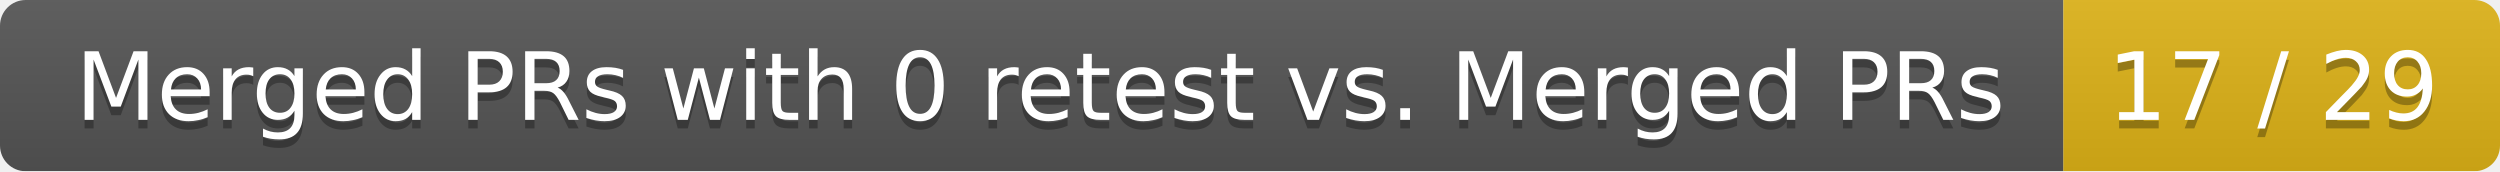
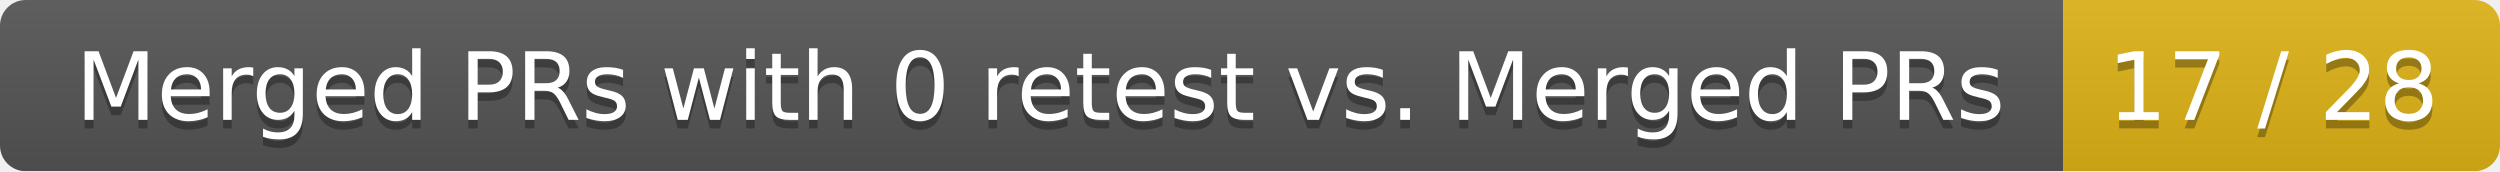
<svg xmlns="http://www.w3.org/2000/svg" width="292" height="20">
  <linearGradient id="smooth" x2="0" y2="100%">
    <stop offset="0" stop-color="#bbb" stop-opacity=".1" />
    <stop offset="1" stop-opacity=".1" />
  </linearGradient>
  <mask id="round">
    <rect width="292" height="20" rx="3" fill="#fff" />
  </mask>
  <g mask="url(#round)">
    <rect width="241" height="20" fill="#555" />
    <rect x="241" width="51" height="20" fill="#dfb317" />
    <rect width="292" height="20" fill="url(#smooth)" />
  </g>
  <g fill="#fff" text-anchor="middle" font-family="DejaVu Sans,Verdana,Geneva,sans-serif" font-size="11">
    <text x="121.5" y="15" fill="#010101" fill-opacity=".3">Merged PRs with 0 retest vs. Merged PRs</text>
    <text x="121.5" y="14">Merged PRs with 0 retest vs. Merged PRs</text>
-     <text x="265.5" y="15" fill="#010101" fill-opacity=".3">17 / 29</text>
-     <text x="265.5" y="14">17 / 29</text>
+     <text x="265.5" y="15" fill="#010101" fill-opacity=".3">17 / 28</text>
+     <text x="265.5" y="14">17 / 28</text>
  </g>
</svg>
